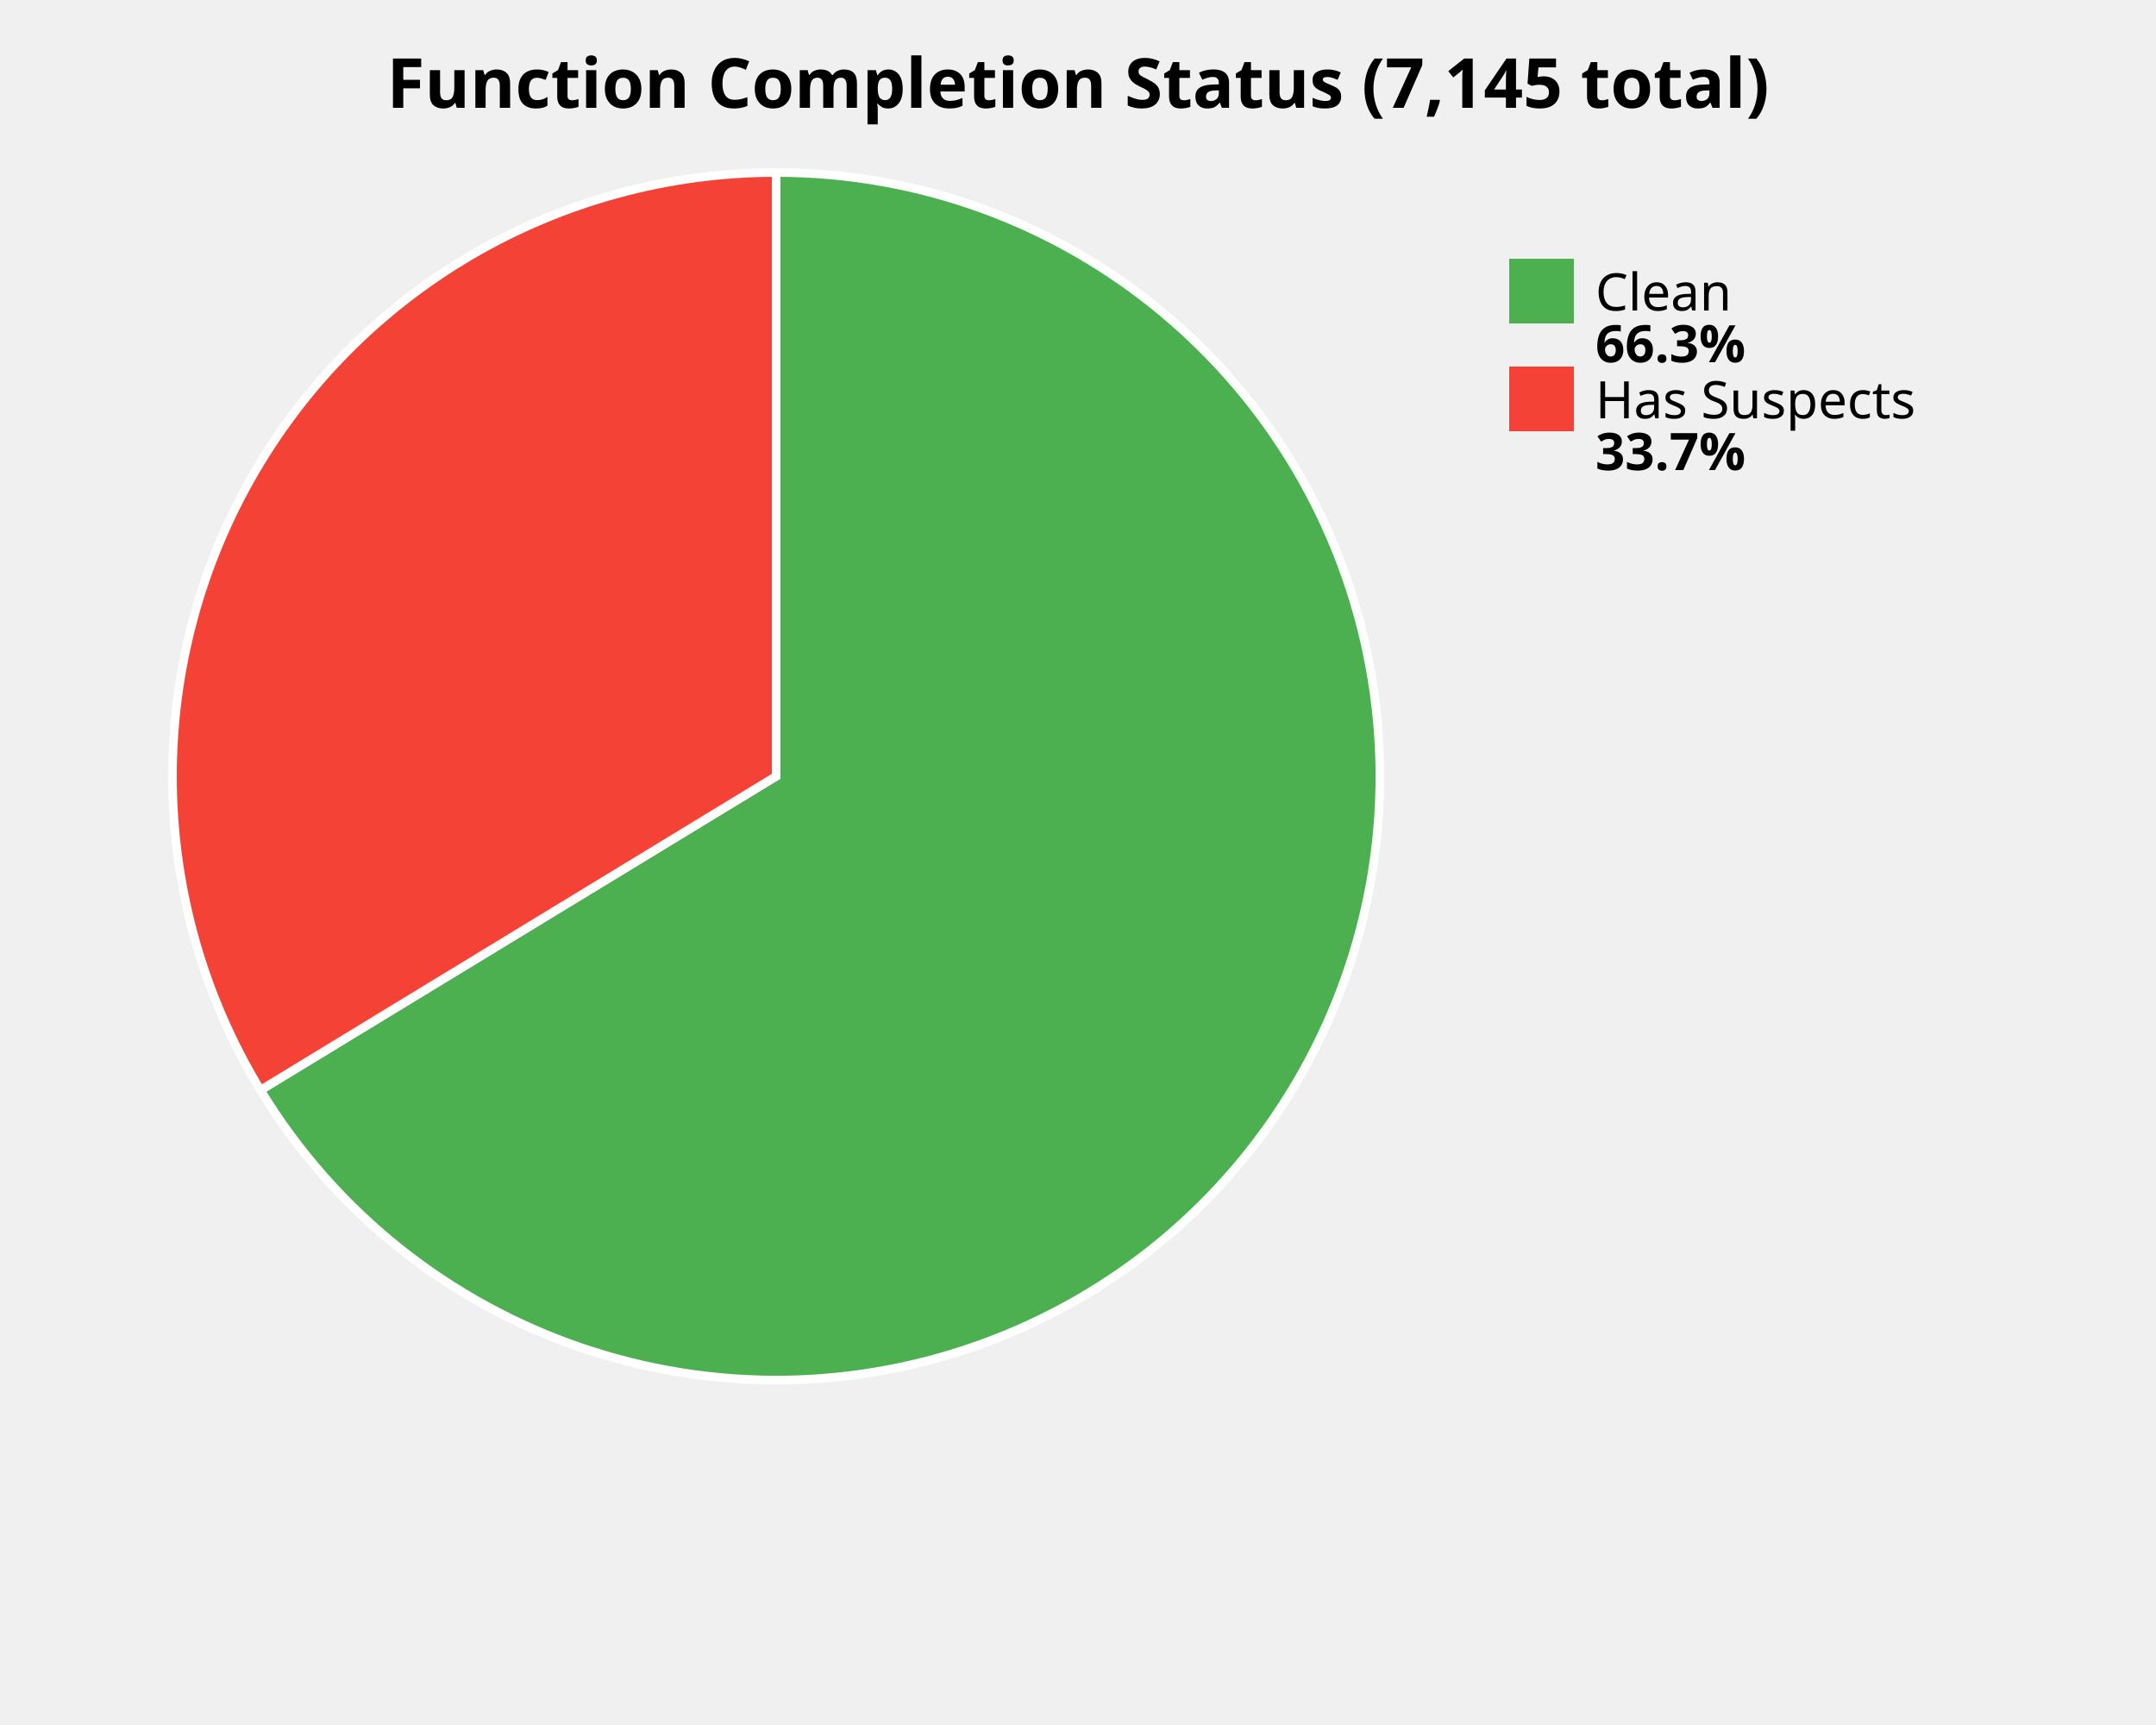
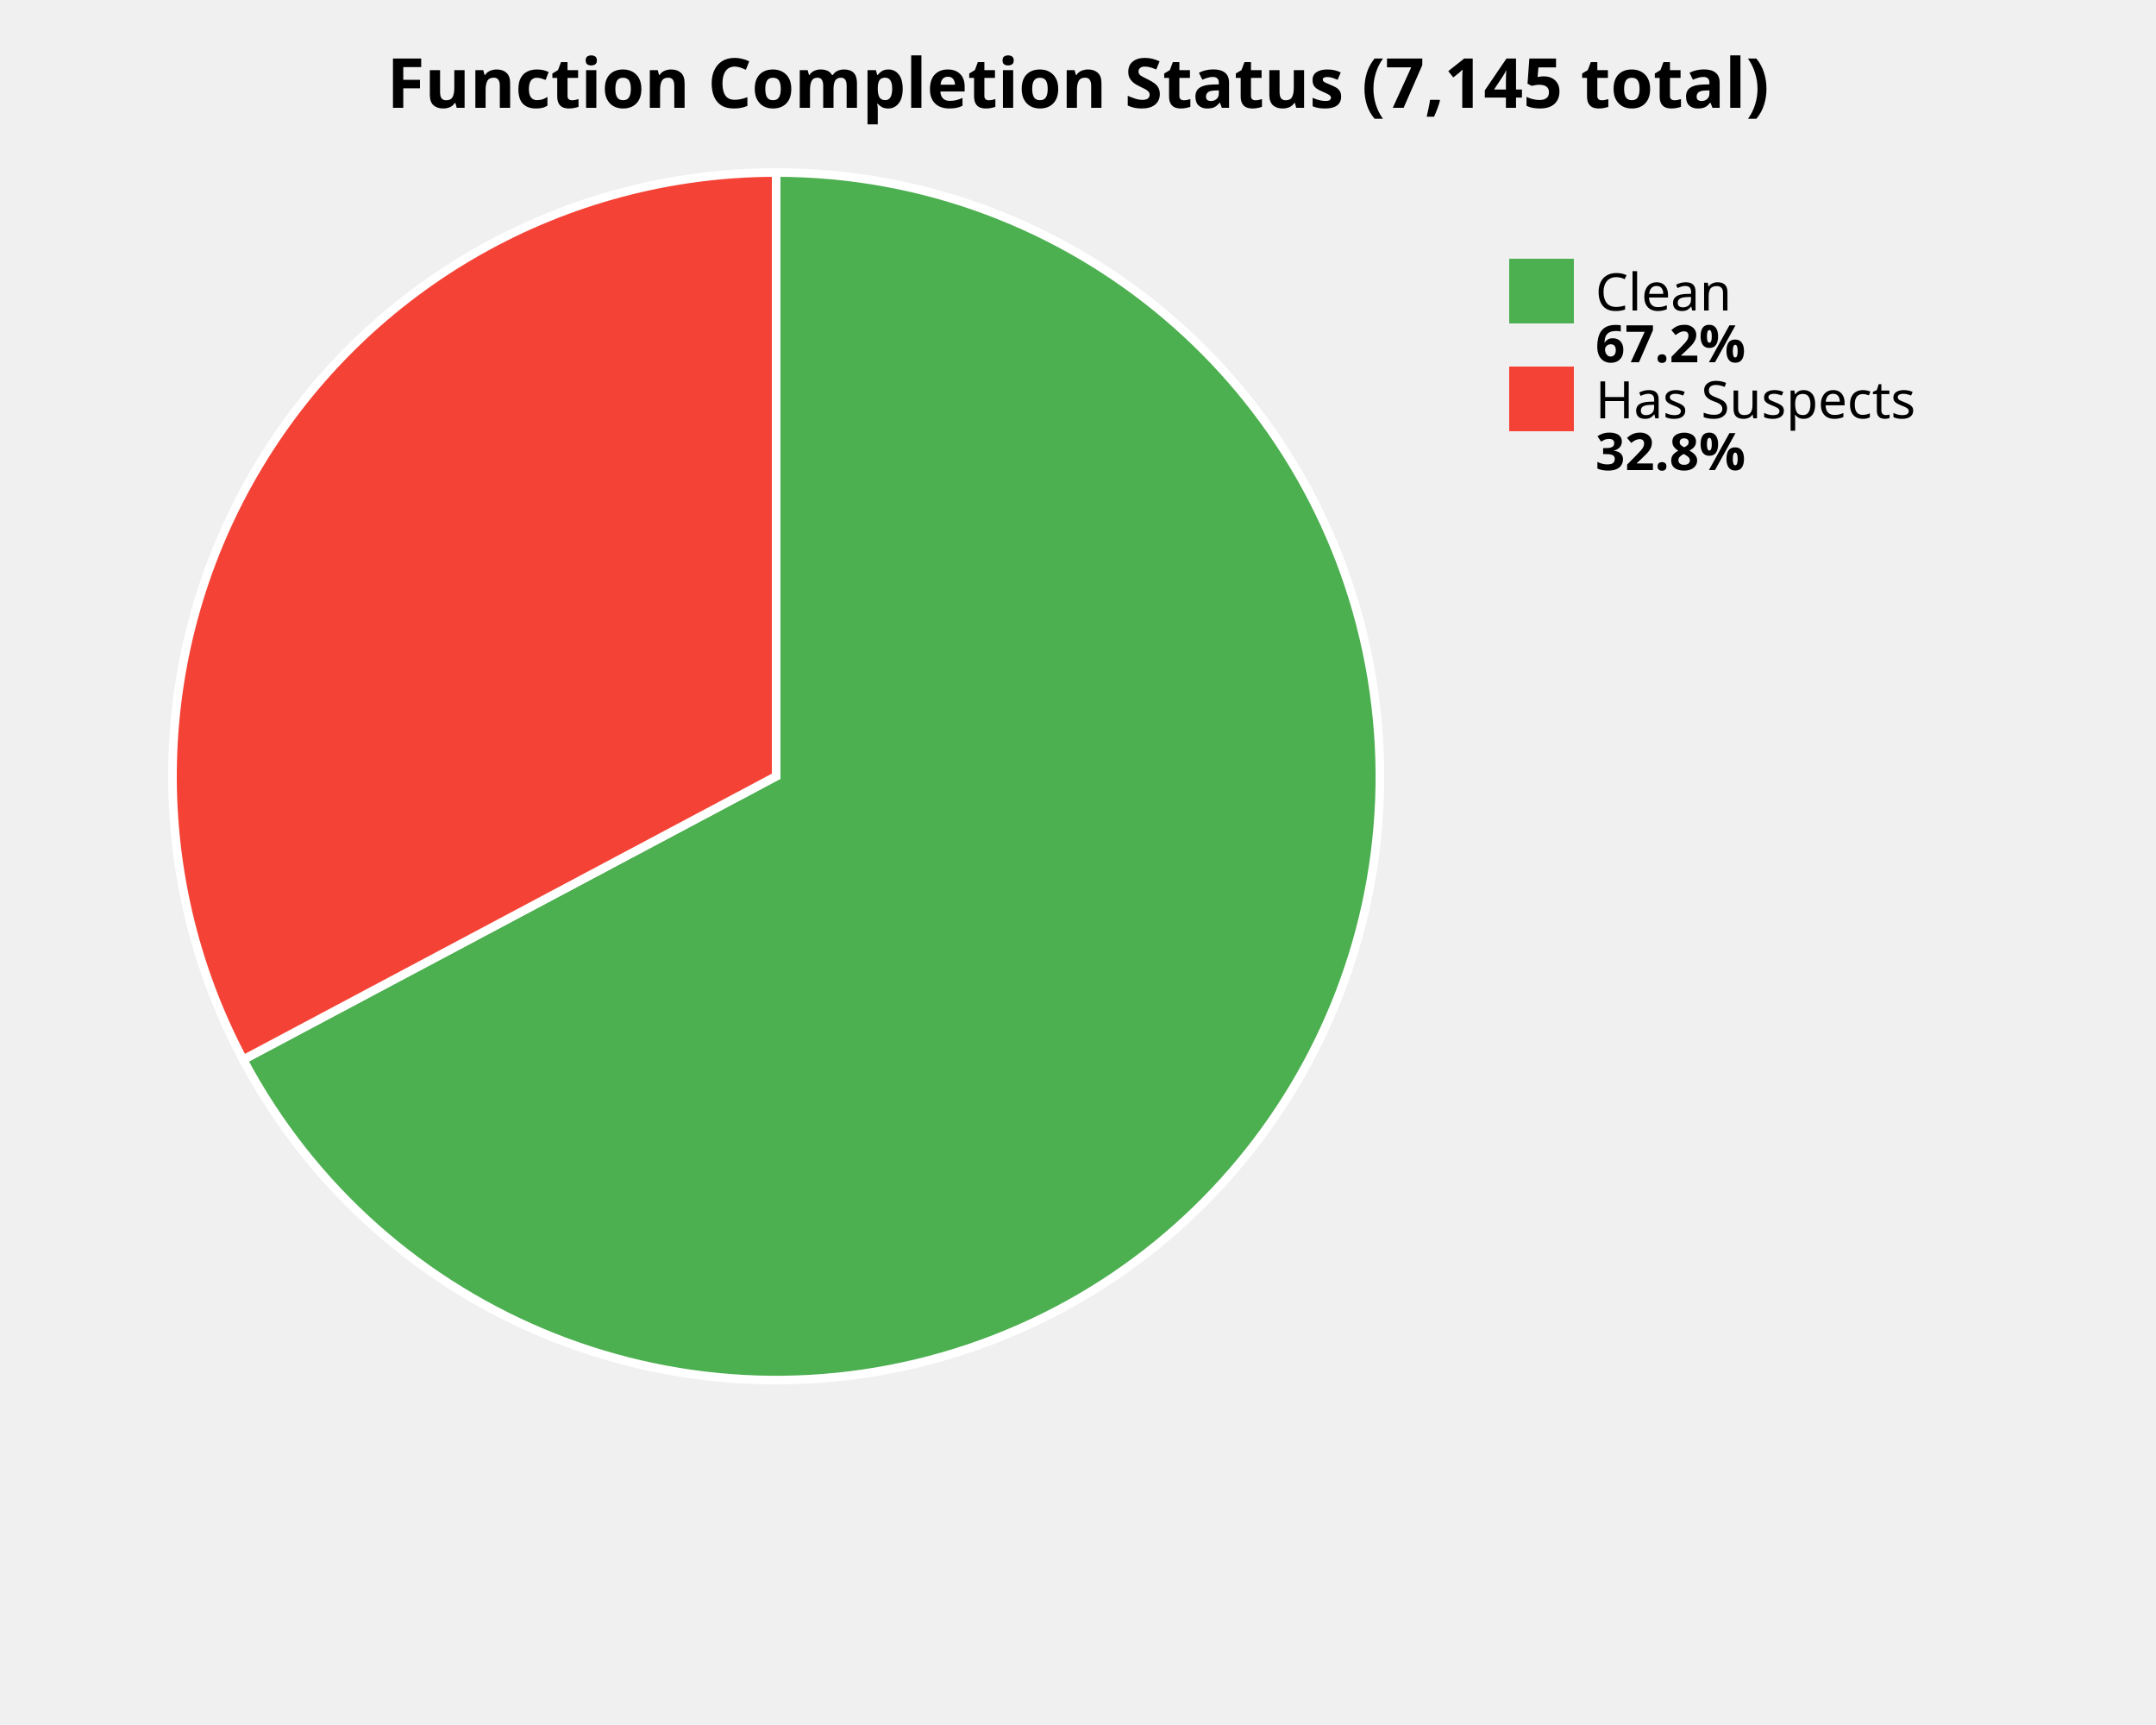
<svg xmlns="http://www.w3.org/2000/svg" width="500" height="400" viewBox="0 0 500 400">
  <style>
    .title { font: bold 16px sans-serif; }
    .label { font: 12px sans-serif; }
    .value { font: bold 12px sans-serif; }
  </style>
  <rect width="100%%" height="100%%" fill="white" />
  <text x="250" y="25" class="title" text-anchor="middle">Function Completion Status (7,145 total)</text>
-   <path d="M 180,180 L 180.00,40.00 A 140,140 0 1,1 60.41,252.79 Z" fill="#4CAF50" stroke="white" stroke-width="2" />
-   <path d="M 180,180 L 60.41,252.79 A 140,140 0 0,1 180.00,40.00 Z" fill="#F44336" stroke="white" stroke-width="2" />
+   <path d="M 180,180 L 180.00,40.00 A 140,140 0 1,1 56.39,245.73 Z" fill="#4CAF50" stroke="white" stroke-width="2" />
+   <path d="M 180,180 L 56.39,245.73 A 140,140 0 0,1 180.00,40.00 Z" fill="#F44336" stroke="white" stroke-width="2" />
  <rect x="350" y="60" width="15" height="15" fill="#4CAF50" />
  <text x="370" y="72" class="label">Clean</text>
-   <text x="370" y="84" class="value">66.3%</text>
+   <text x="370" y="84" class="value">67.2%</text>
  <rect x="350" y="85" width="15" height="15" fill="#F44336" />
  <text x="370" y="97" class="label">Has Suspects</text>
-   <text x="370" y="109" class="value">33.7%</text>
+   <text x="370" y="109" class="value">32.8%</text>
</svg>
